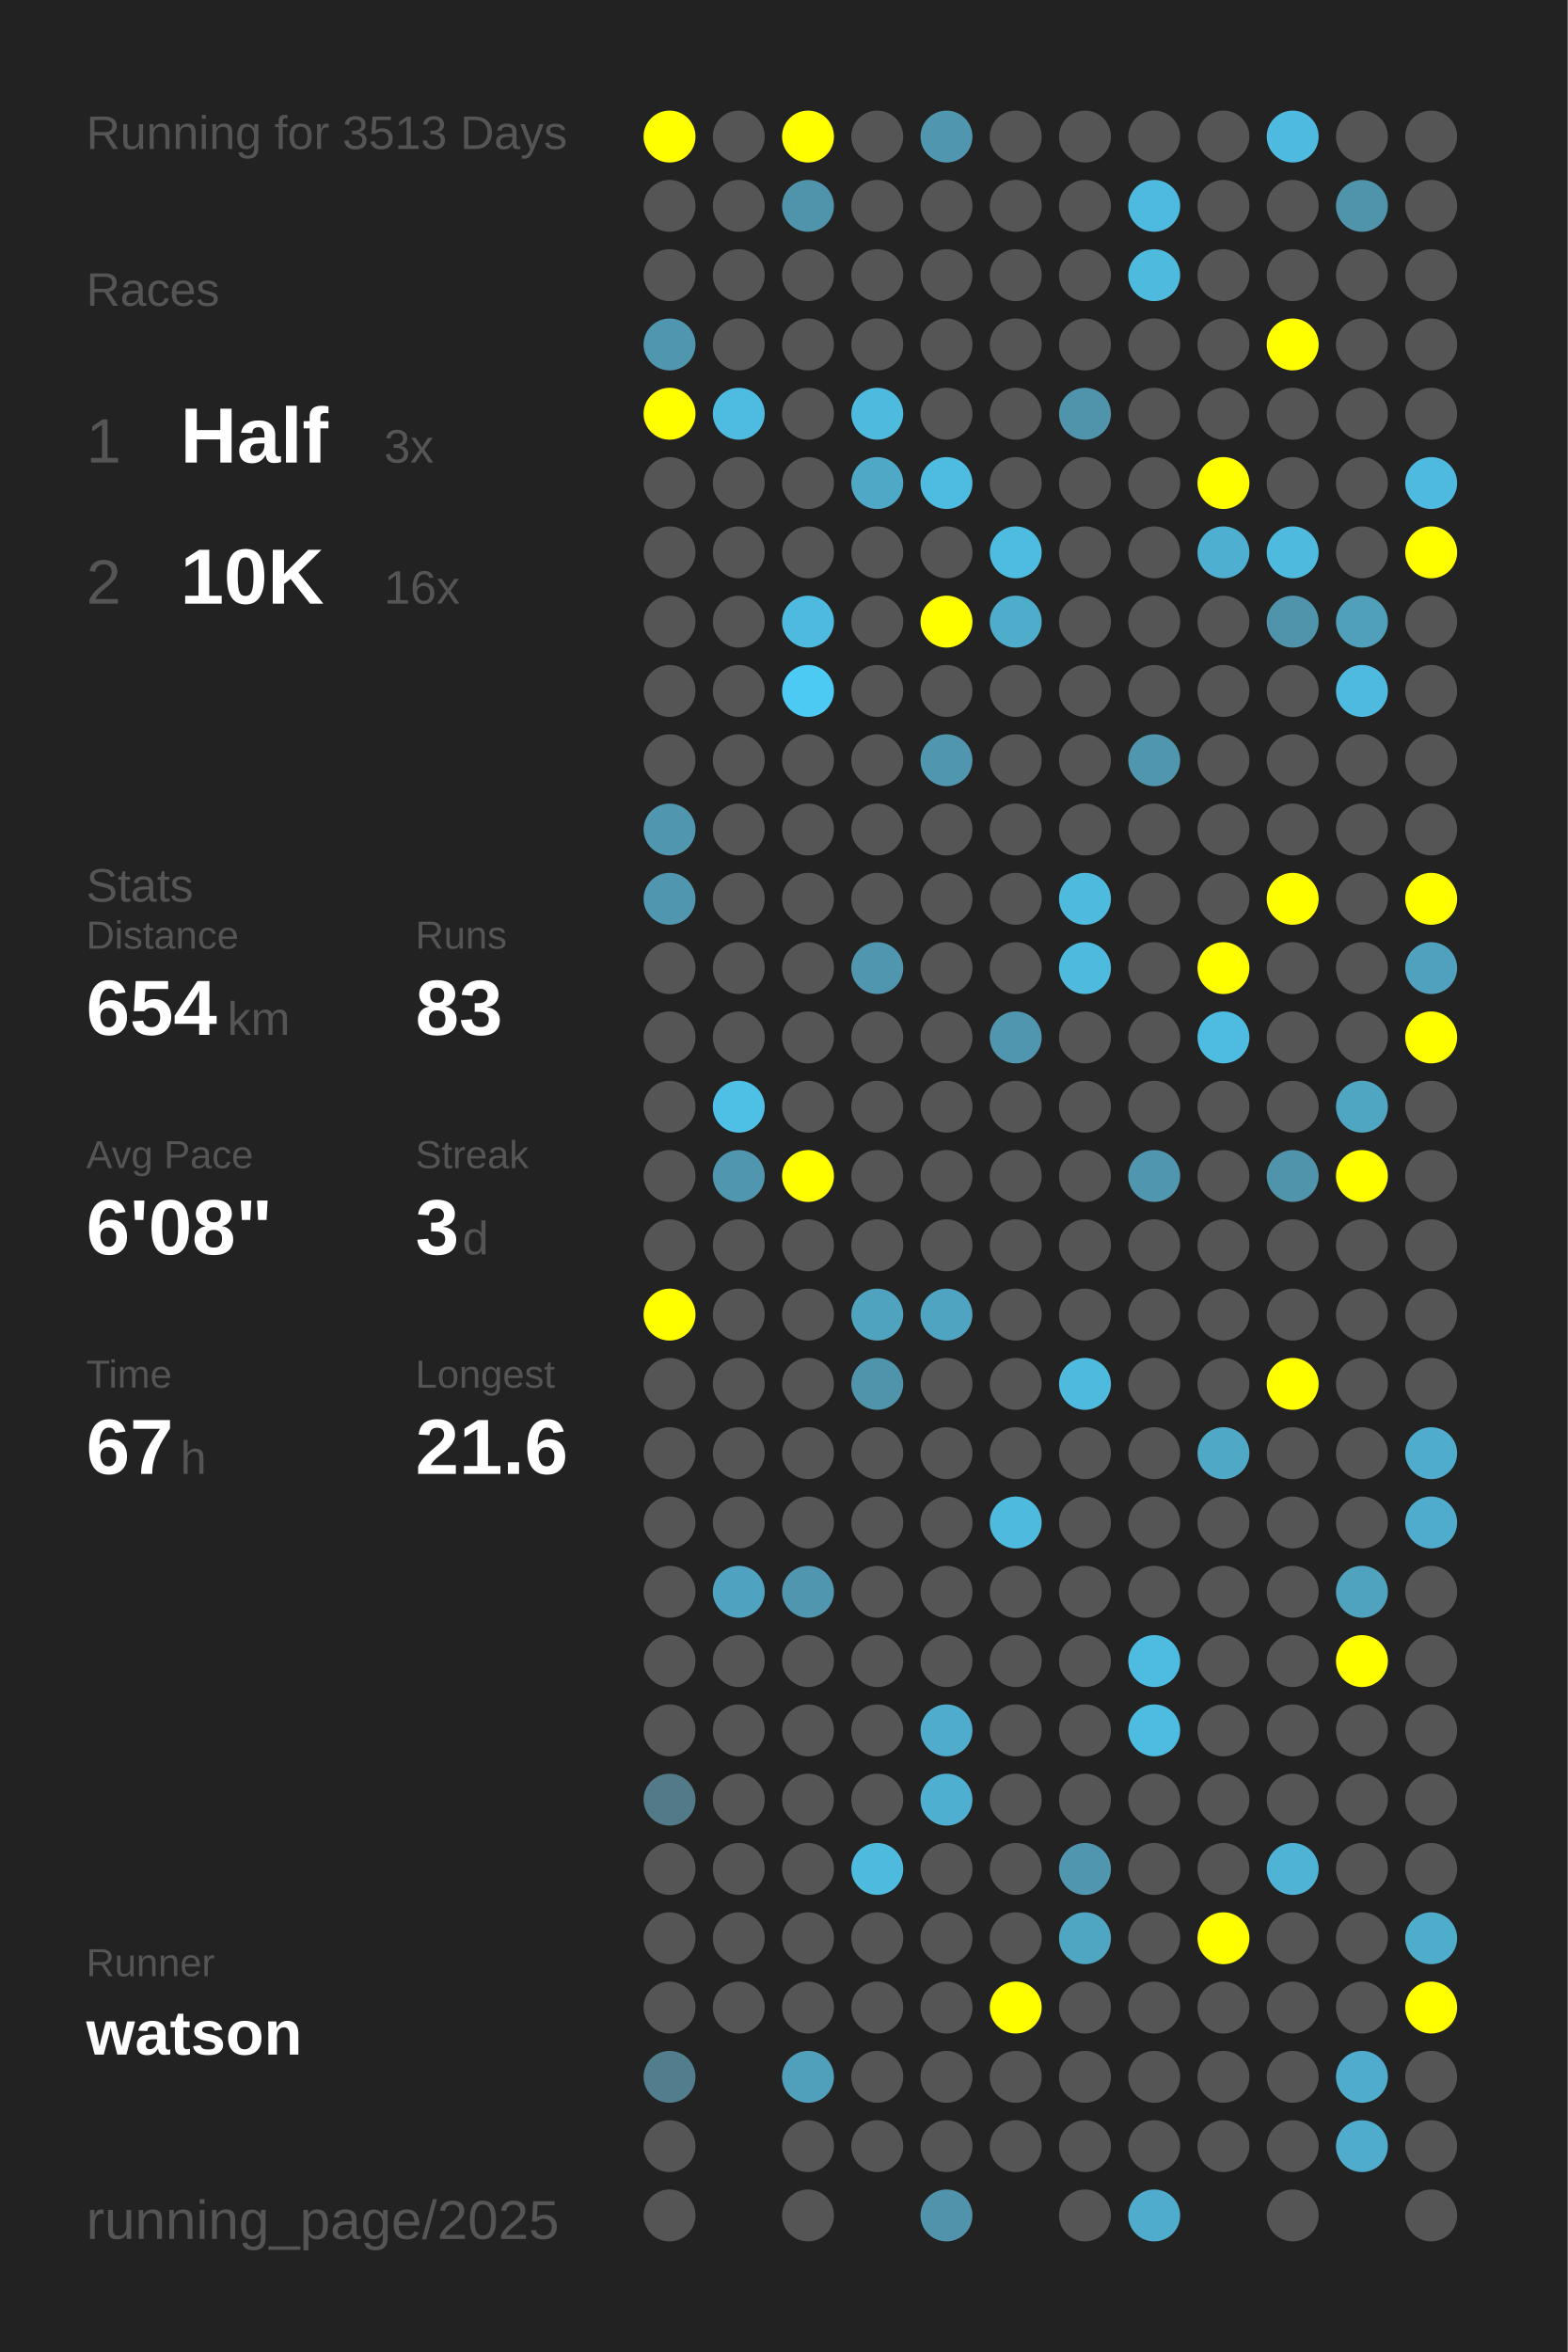
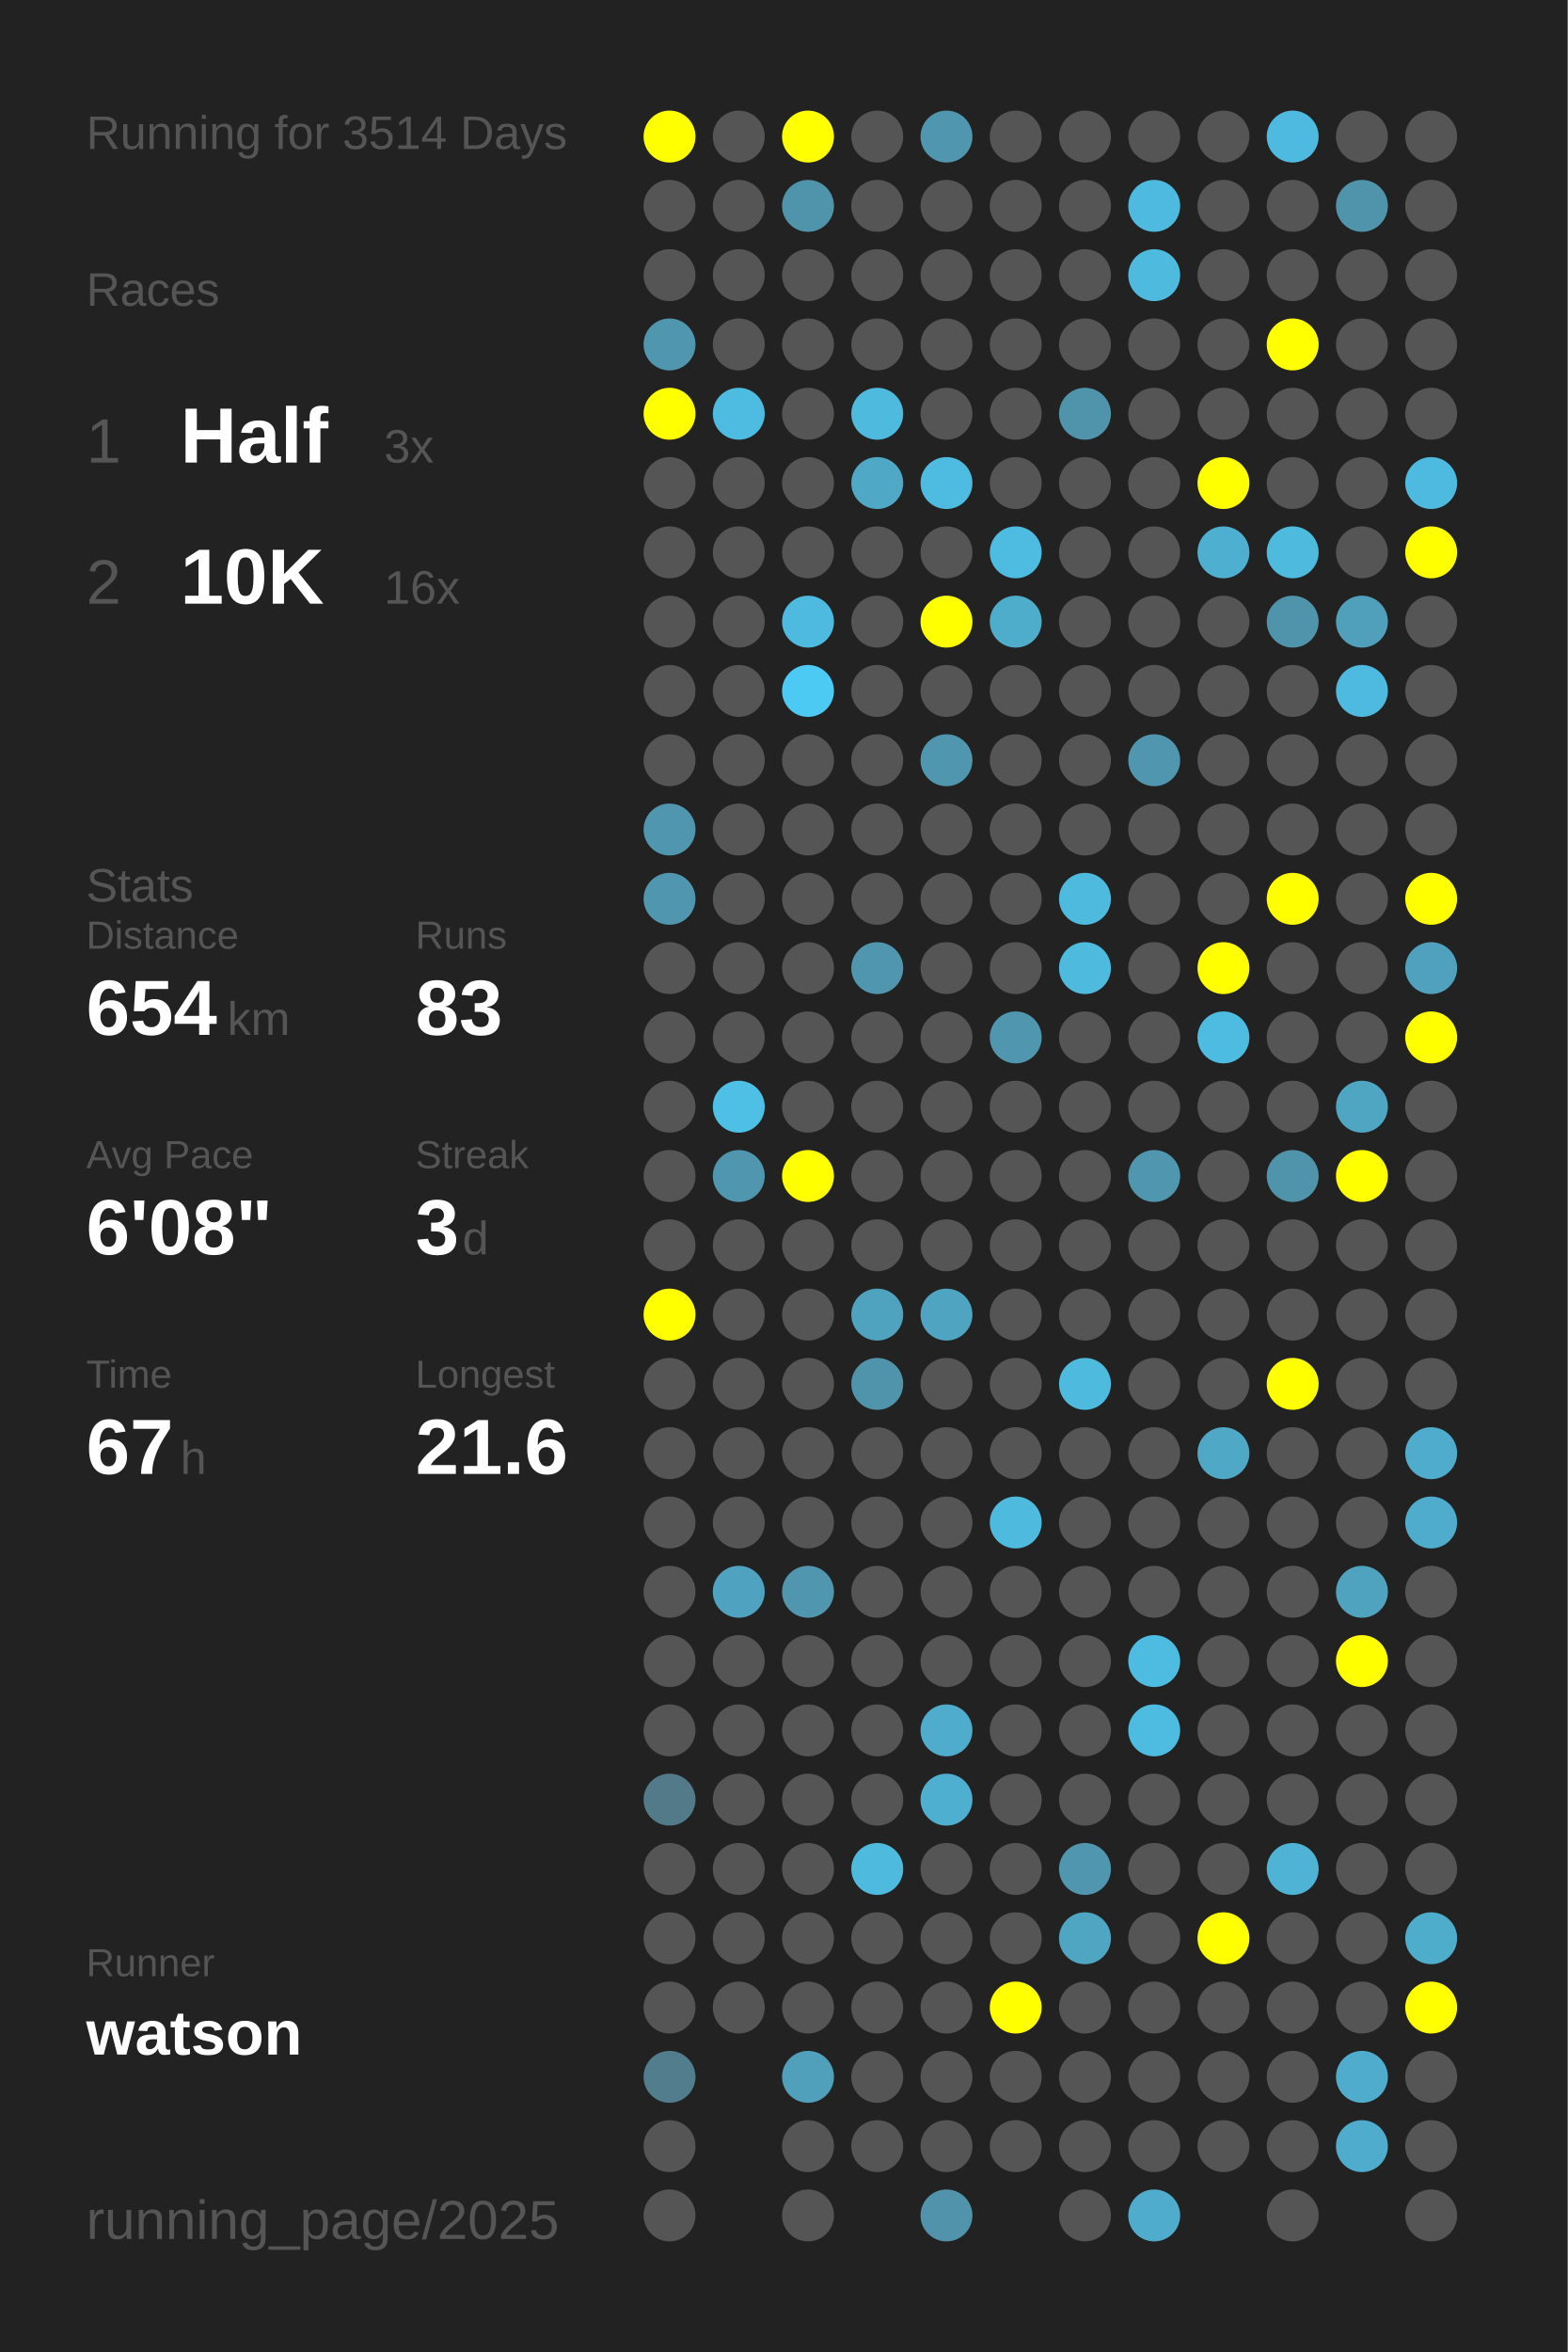
<svg xmlns="http://www.w3.org/2000/svg" baseProfile="full" height="300mm" version="1.1" viewBox="0,0,200,300" width="200mm">
  <defs />
  <rect fill="#222222" height="300" width="200" x="0" y="0" />
-   <text fill="#555555" style="font-size:6px; font-family:Arial;" x="11" y="19">Running for 3513 Days</text>
+   <text fill="#555555" style="font-size:6px; font-family:Arial;" x="11" y="19">Running for 3514 Days</text>
  <text fill="#555555" style="font-size:6px; font-family:Arial;" x="11" y="39">Races</text>
  <text fill="#555555" style="font-size:8px; font-family:Arial;" x="11" y="59">1</text>
  <text fill="#FFFFFF" style="font-size:10px; font-family:Arial; font-weight:bold;" x="23" y="59">Half</text>
  <text fill="#555555" style="font-size:6px; font-family:Arial;" x="49" y="59">3x</text>
  <text fill="#555555" style="font-size:8px; font-family:Arial;" x="11" y="77">2</text>
  <text fill="#FFFFFF" style="font-size:10px; font-family:Arial; font-weight:bold;" x="23" y="77">10K</text>
  <text fill="#555555" style="font-size:6px; font-family:Arial;" x="49" y="77">16x</text>
  <text fill="#555555" style="font-size:6px; font-family:Arial;" x="11" y="115">Stats</text>
  <text fill="#555555" style="font-size:5px; font-family:Arial;" x="11" y="121">Distance</text>
  <text fill="#FFFFFF" style="font-size:10px; font-family:Arial; font-weight:bold;" x="11" y="132">654</text>
  <text fill="#555555" style="font-size:6px; font-family:Arial;" x="29" y="132">km</text>
  <text fill="#555555" style="font-size:5px; font-family:Arial;" x="53" y="121">Runs</text>
  <text fill="#FFFFFF" style="font-size:10px; font-family:Arial; font-weight:bold;" x="53" y="132">83</text>
  <text fill="#555555" style="font-size:5px; font-family:Arial;" x="11" y="149">Avg Pace</text>
  <text fill="#FFFFFF" style="font-size:10px; font-family:Arial; font-weight:bold;" x="11" y="160">6'08"</text>
  <text fill="#555555" style="font-size:5px; font-family:Arial;" x="53" y="149">Streak</text>
  <text fill="#FFFFFF" style="font-size:10px; font-family:Arial; font-weight:bold;" x="53" y="160">3</text>
  <text fill="#555555" style="font-size:6px; font-family:Arial;" x="59" y="160">d</text>
  <text fill="#555555" style="font-size:5px; font-family:Arial;" x="11" y="177">Time</text>
  <text fill="#FFFFFF" style="font-size:10px; font-family:Arial; font-weight:bold;" x="11" y="188">67</text>
  <text fill="#555555" style="font-size:6px; font-family:Arial;" x="23" y="188">h</text>
  <text fill="#555555" style="font-size:5px; font-family:Arial;" x="53" y="177">Longest</text>
  <text fill="#FFFFFF" style="font-size:10px; font-family:Arial; font-weight:bold;" x="53" y="188">21.6</text>
  <text fill="#555555" style="font-size:5px; font-family:Arial;" x="11" y="252.065">Runner</text>
  <text fill="#FFFFFF" style="font-size:8px; font-family:Arial; font-weight:bold;" x="11" y="262.065">watson</text>
  <text fill="#555555" style="font-size:7px; font-family:Arial;" x="11" y="285.581">running_page/2025</text>
  <circle cx="85.417" cy="17.419" fill="#FFFF00" r="3.312" />
  <circle cx="85.417" cy="26.258" fill="#555555" r="3.312" />
  <circle cx="85.417" cy="35.097" fill="#555555" r="3.312" />
  <circle cx="85.417" cy="43.935" fill="#5096ae" r="3.312" />
  <circle cx="85.417" cy="52.774" fill="#FFFF00" r="3.312" />
  <circle cx="85.417" cy="61.613" fill="#555555" r="3.312" />
  <circle cx="85.417" cy="70.452" fill="#555555" r="3.312" />
  <circle cx="85.417" cy="79.29" fill="#555555" r="3.312" />
  <circle cx="85.417" cy="88.129" fill="#555555" r="3.312" />
  <circle cx="85.417" cy="96.968" fill="#555555" r="3.312" />
  <circle cx="85.417" cy="105.806" fill="#5096ae" r="3.312" />
  <circle cx="85.417" cy="114.645" fill="#5096ae" r="3.312" />
  <circle cx="85.417" cy="123.484" fill="#555555" r="3.312" />
  <circle cx="85.417" cy="132.323" fill="#555555" r="3.312" />
  <circle cx="85.417" cy="141.161" fill="#555555" r="3.312" />
  <circle cx="85.417" cy="150" fill="#555555" r="3.312" />
  <circle cx="85.417" cy="158.839" fill="#555555" r="3.312" />
  <circle cx="85.417" cy="167.677" fill="#FFFF00" r="3.312" />
  <circle cx="85.417" cy="176.516" fill="#555555" r="3.312" />
  <circle cx="85.417" cy="185.355" fill="#555555" r="3.312" />
  <circle cx="85.417" cy="194.194" fill="#555555" r="3.312" />
  <circle cx="85.417" cy="203.032" fill="#555555" r="3.312" />
  <circle cx="85.417" cy="211.871" fill="#555555" r="3.312" />
  <circle cx="85.417" cy="220.71" fill="#555555" r="3.312" />
  <circle cx="85.417" cy="229.548" fill="#527a88" r="3.312" />
  <circle cx="85.417" cy="238.387" fill="#555555" r="3.312" />
  <circle cx="85.417" cy="247.226" fill="#555555" r="3.312" />
  <circle cx="85.417" cy="256.065" fill="#555555" r="3.312" />
  <circle cx="85.417" cy="264.903" fill="#527d8c" r="3.312" />
  <circle cx="85.417" cy="273.742" fill="#555555" r="3.312" />
  <circle cx="85.417" cy="282.581" fill="#555555" r="3.312" />
  <circle cx="94.25" cy="17.419" fill="#555555" r="3.312" />
  <circle cx="94.25" cy="26.258" fill="#555555" r="3.312" />
  <circle cx="94.25" cy="35.097" fill="#555555" r="3.312" />
  <circle cx="94.25" cy="43.935" fill="#555555" r="3.312" />
  <circle cx="94.25" cy="52.774" fill="#4ebbe0" r="3.312" />
  <circle cx="94.25" cy="61.613" fill="#555555" r="3.312" />
  <circle cx="94.25" cy="70.452" fill="#555555" r="3.312" />
  <circle cx="94.25" cy="79.29" fill="#555555" r="3.312" />
  <circle cx="94.25" cy="88.129" fill="#555555" r="3.312" />
  <circle cx="94.25" cy="96.968" fill="#555555" r="3.312" />
  <circle cx="94.25" cy="105.806" fill="#555555" r="3.312" />
  <circle cx="94.25" cy="114.645" fill="#555555" r="3.312" />
  <circle cx="94.25" cy="123.484" fill="#555555" r="3.312" />
  <circle cx="94.25" cy="132.323" fill="#555555" r="3.312" />
  <circle cx="94.25" cy="141.161" fill="#4ebfe5" r="3.312" />
  <circle cx="94.25" cy="150" fill="#5096ae" r="3.312" />
  <circle cx="94.25" cy="158.839" fill="#555555" r="3.312" />
  <circle cx="94.25" cy="167.677" fill="#555555" r="3.312" />
  <circle cx="94.25" cy="176.516" fill="#555555" r="3.312" />
  <circle cx="94.25" cy="185.355" fill="#555555" r="3.312" />
  <circle cx="94.25" cy="194.194" fill="#555555" r="3.312" />
  <circle cx="94.25" cy="203.032" fill="#4fa3c0" r="3.312" />
  <circle cx="94.25" cy="211.871" fill="#555555" r="3.312" />
  <circle cx="94.25" cy="220.71" fill="#555555" r="3.312" />
  <circle cx="94.25" cy="229.548" fill="#555555" r="3.312" />
  <circle cx="94.25" cy="238.387" fill="#555555" r="3.312" />
  <circle cx="94.25" cy="247.226" fill="#555555" r="3.312" />
  <circle cx="94.25" cy="256.065" fill="#555555" r="3.312" />
  <circle cx="103.083" cy="17.419" fill="#FFFF00" r="3.312" />
  <circle cx="103.083" cy="26.258" fill="#5094ab" r="3.312" />
  <circle cx="103.083" cy="35.097" fill="#555555" r="3.312" />
  <circle cx="103.083" cy="43.935" fill="#555555" r="3.312" />
  <circle cx="103.083" cy="52.774" fill="#555555" r="3.312" />
  <circle cx="103.083" cy="61.613" fill="#555555" r="3.312" />
  <circle cx="103.083" cy="70.452" fill="#555555" r="3.312" />
  <circle cx="103.083" cy="79.29" fill="#4ebadf" r="3.312" />
  <circle cx="103.083" cy="88.129" fill="#4dcaf4" r="3.312" />
  <circle cx="103.083" cy="96.968" fill="#555555" r="3.312" />
  <circle cx="103.083" cy="105.806" fill="#555555" r="3.312" />
  <circle cx="103.083" cy="114.645" fill="#555555" r="3.312" />
  <circle cx="103.083" cy="123.484" fill="#555555" r="3.312" />
  <circle cx="103.083" cy="132.323" fill="#555555" r="3.312" />
  <circle cx="103.083" cy="141.161" fill="#555555" r="3.312" />
  <circle cx="103.083" cy="150" fill="#FFFF00" r="3.312" />
  <circle cx="103.083" cy="158.839" fill="#555555" r="3.312" />
  <circle cx="103.083" cy="167.677" fill="#555555" r="3.312" />
  <circle cx="103.083" cy="176.516" fill="#555555" r="3.312" />
  <circle cx="103.083" cy="185.355" fill="#555555" r="3.312" />
  <circle cx="103.083" cy="194.194" fill="#555555" r="3.312" />
  <circle cx="103.083" cy="203.032" fill="#5096ae" r="3.312" />
  <circle cx="103.083" cy="211.871" fill="#555555" r="3.312" />
  <circle cx="103.083" cy="220.71" fill="#555555" r="3.312" />
  <circle cx="103.083" cy="229.548" fill="#555555" r="3.312" />
  <circle cx="103.083" cy="238.387" fill="#555555" r="3.312" />
  <circle cx="103.083" cy="247.226" fill="#555555" r="3.312" />
  <circle cx="103.083" cy="256.065" fill="#555555" r="3.312" />
  <circle cx="103.083" cy="264.903" fill="#50a0bb" r="3.312" />
  <circle cx="103.083" cy="273.742" fill="#555555" r="3.312" />
  <circle cx="103.083" cy="282.581" fill="#555555" r="3.312" />
  <circle cx="111.917" cy="17.419" fill="#555555" r="3.312" />
  <circle cx="111.917" cy="26.258" fill="#555555" r="3.312" />
  <circle cx="111.917" cy="35.097" fill="#555555" r="3.312" />
  <circle cx="111.917" cy="43.935" fill="#555555" r="3.312" />
  <circle cx="111.917" cy="52.774" fill="#4ebade" r="3.312" />
  <circle cx="111.917" cy="61.613" fill="#4fa8c6" r="3.312" />
  <circle cx="111.917" cy="70.452" fill="#555555" r="3.312" />
  <circle cx="111.917" cy="79.29" fill="#555555" r="3.312" />
  <circle cx="111.917" cy="88.129" fill="#555555" r="3.312" />
  <circle cx="111.917" cy="96.968" fill="#555555" r="3.312" />
  <circle cx="111.917" cy="105.806" fill="#555555" r="3.312" />
  <circle cx="111.917" cy="114.645" fill="#555555" r="3.312" />
  <circle cx="111.917" cy="123.484" fill="#5096ae" r="3.312" />
  <circle cx="111.917" cy="132.323" fill="#555555" r="3.312" />
  <circle cx="111.917" cy="141.161" fill="#555555" r="3.312" />
  <circle cx="111.917" cy="150" fill="#555555" r="3.312" />
  <circle cx="111.917" cy="158.839" fill="#555555" r="3.312" />
  <circle cx="111.917" cy="167.677" fill="#4fa3bf" r="3.312" />
  <circle cx="111.917" cy="176.516" fill="#5094ab" r="3.312" />
  <circle cx="111.917" cy="185.355" fill="#555555" r="3.312" />
  <circle cx="111.917" cy="194.194" fill="#555555" r="3.312" />
  <circle cx="111.917" cy="203.032" fill="#555555" r="3.312" />
  <circle cx="111.917" cy="211.871" fill="#555555" r="3.312" />
  <circle cx="111.917" cy="220.71" fill="#555555" r="3.312" />
  <circle cx="111.917" cy="229.548" fill="#555555" r="3.312" />
  <circle cx="111.917" cy="238.387" fill="#4ebade" r="3.312" />
  <circle cx="111.917" cy="247.226" fill="#555555" r="3.312" />
  <circle cx="111.917" cy="256.065" fill="#555555" r="3.312" />
  <circle cx="111.917" cy="264.903" fill="#555555" r="3.312" />
  <circle cx="111.917" cy="273.742" fill="#555555" r="3.312" />
  <circle cx="120.75" cy="17.419" fill="#5096ae" r="3.312" />
  <circle cx="120.75" cy="26.258" fill="#555555" r="3.312" />
  <circle cx="120.75" cy="35.097" fill="#555555" r="3.312" />
  <circle cx="120.75" cy="43.935" fill="#555555" r="3.312" />
  <circle cx="120.75" cy="52.774" fill="#555555" r="3.312" />
  <circle cx="120.75" cy="61.613" fill="#4ebce1" r="3.312" />
  <circle cx="120.75" cy="70.452" fill="#555555" r="3.312" />
  <circle cx="120.75" cy="79.29" fill="#FFFF00" r="3.312" />
  <circle cx="120.75" cy="88.129" fill="#555555" r="3.312" />
  <circle cx="120.75" cy="96.968" fill="#5096ae" r="3.312" />
  <circle cx="120.75" cy="105.806" fill="#555555" r="3.312" />
  <circle cx="120.75" cy="114.645" fill="#555555" r="3.312" />
  <circle cx="120.75" cy="123.484" fill="#555555" r="3.312" />
  <circle cx="120.75" cy="132.323" fill="#555555" r="3.312" />
  <circle cx="120.75" cy="141.161" fill="#555555" r="3.312" />
  <circle cx="120.75" cy="150" fill="#555555" r="3.312" />
  <circle cx="120.75" cy="158.839" fill="#555555" r="3.312" />
  <circle cx="120.75" cy="167.677" fill="#4fa4c1" r="3.312" />
  <circle cx="120.75" cy="176.516" fill="#555555" r="3.312" />
  <circle cx="120.75" cy="185.355" fill="#555555" r="3.312" />
  <circle cx="120.75" cy="194.194" fill="#555555" r="3.312" />
  <circle cx="120.75" cy="203.032" fill="#555555" r="3.312" />
  <circle cx="120.75" cy="211.871" fill="#555555" r="3.312" />
  <circle cx="120.75" cy="220.71" fill="#4faccc" r="3.312" />
  <circle cx="120.75" cy="229.548" fill="#4fafd0" r="3.312" />
  <circle cx="120.75" cy="238.387" fill="#555555" r="3.312" />
  <circle cx="120.75" cy="247.226" fill="#555555" r="3.312" />
  <circle cx="120.75" cy="256.065" fill="#555555" r="3.312" />
  <circle cx="120.75" cy="264.903" fill="#555555" r="3.312" />
  <circle cx="120.75" cy="273.742" fill="#555555" r="3.312" />
  <circle cx="120.75" cy="282.581" fill="#5093aa" r="3.312" />
  <circle cx="129.583" cy="17.419" fill="#555555" r="3.312" />
  <circle cx="129.583" cy="26.258" fill="#555555" r="3.312" />
  <circle cx="129.583" cy="35.097" fill="#555555" r="3.312" />
  <circle cx="129.583" cy="43.935" fill="#555555" r="3.312" />
  <circle cx="129.583" cy="52.774" fill="#555555" r="3.312" />
  <circle cx="129.583" cy="61.613" fill="#555555" r="3.312" />
  <circle cx="129.583" cy="70.452" fill="#4ebce1" r="3.312" />
  <circle cx="129.583" cy="79.29" fill="#4fadcc" r="3.312" />
  <circle cx="129.583" cy="88.129" fill="#555555" r="3.312" />
  <circle cx="129.583" cy="96.968" fill="#555555" r="3.312" />
  <circle cx="129.583" cy="105.806" fill="#555555" r="3.312" />
  <circle cx="129.583" cy="114.645" fill="#555555" r="3.312" />
  <circle cx="129.583" cy="123.484" fill="#555555" r="3.312" />
  <circle cx="129.583" cy="132.323" fill="#5096ae" r="3.312" />
  <circle cx="129.583" cy="141.161" fill="#555555" r="3.312" />
  <circle cx="129.583" cy="150" fill="#555555" r="3.312" />
  <circle cx="129.583" cy="158.839" fill="#555555" r="3.312" />
  <circle cx="129.583" cy="167.677" fill="#555555" r="3.312" />
  <circle cx="129.583" cy="176.516" fill="#555555" r="3.312" />
  <circle cx="129.583" cy="185.355" fill="#555555" r="3.312" />
  <circle cx="129.583" cy="194.194" fill="#4ebade" r="3.312" />
  <circle cx="129.583" cy="203.032" fill="#555555" r="3.312" />
  <circle cx="129.583" cy="211.871" fill="#555555" r="3.312" />
  <circle cx="129.583" cy="220.71" fill="#555555" r="3.312" />
  <circle cx="129.583" cy="229.548" fill="#555555" r="3.312" />
  <circle cx="129.583" cy="238.387" fill="#555555" r="3.312" />
  <circle cx="129.583" cy="247.226" fill="#555555" r="3.312" />
  <circle cx="129.583" cy="256.065" fill="#FFFF00" r="3.312" />
  <circle cx="129.583" cy="264.903" fill="#555555" r="3.312" />
  <circle cx="129.583" cy="273.742" fill="#555555" r="3.312" />
  <circle cx="138.417" cy="17.419" fill="#555555" r="3.312" />
  <circle cx="138.417" cy="26.258" fill="#555555" r="3.312" />
  <circle cx="138.417" cy="35.097" fill="#555555" r="3.312" />
  <circle cx="138.417" cy="43.935" fill="#555555" r="3.312" />
  <circle cx="138.417" cy="52.774" fill="#5094ab" r="3.312" />
  <circle cx="138.417" cy="61.613" fill="#555555" r="3.312" />
  <circle cx="138.417" cy="70.452" fill="#555555" r="3.312" />
  <circle cx="138.417" cy="79.29" fill="#555555" r="3.312" />
  <circle cx="138.417" cy="88.129" fill="#555555" r="3.312" />
  <circle cx="138.417" cy="96.968" fill="#555555" r="3.312" />
  <circle cx="138.417" cy="105.806" fill="#555555" r="3.312" />
  <circle cx="138.417" cy="114.645" fill="#4ebade" r="3.312" />
  <circle cx="138.417" cy="123.484" fill="#4ebade" r="3.312" />
  <circle cx="138.417" cy="132.323" fill="#555555" r="3.312" />
  <circle cx="138.417" cy="141.161" fill="#555555" r="3.312" />
  <circle cx="138.417" cy="150" fill="#555555" r="3.312" />
  <circle cx="138.417" cy="158.839" fill="#555555" r="3.312" />
  <circle cx="138.417" cy="167.677" fill="#555555" r="3.312" />
  <circle cx="138.417" cy="176.516" fill="#4ebade" r="3.312" />
  <circle cx="138.417" cy="185.355" fill="#555555" r="3.312" />
  <circle cx="138.417" cy="194.194" fill="#555555" r="3.312" />
  <circle cx="138.417" cy="203.032" fill="#555555" r="3.312" />
  <circle cx="138.417" cy="211.871" fill="#555555" r="3.312" />
  <circle cx="138.417" cy="220.71" fill="#555555" r="3.312" />
  <circle cx="138.417" cy="229.548" fill="#555555" r="3.312" />
  <circle cx="138.417" cy="238.387" fill="#5096ae" r="3.312" />
  <circle cx="138.417" cy="247.226" fill="#4fa6c3" r="3.312" />
  <circle cx="138.417" cy="256.065" fill="#555555" r="3.312" />
  <circle cx="138.417" cy="264.903" fill="#555555" r="3.312" />
  <circle cx="138.417" cy="273.742" fill="#555555" r="3.312" />
  <circle cx="138.417" cy="282.581" fill="#555555" r="3.312" />
  <circle cx="147.25" cy="17.419" fill="#555555" r="3.312" />
  <circle cx="147.25" cy="26.258" fill="#4ebadf" r="3.312" />
  <circle cx="147.25" cy="35.097" fill="#4ebade" r="3.312" />
  <circle cx="147.25" cy="43.935" fill="#555555" r="3.312" />
  <circle cx="147.25" cy="52.774" fill="#555555" r="3.312" />
  <circle cx="147.25" cy="61.613" fill="#555555" r="3.312" />
  <circle cx="147.25" cy="70.452" fill="#555555" r="3.312" />
  <circle cx="147.25" cy="79.29" fill="#555555" r="3.312" />
  <circle cx="147.25" cy="88.129" fill="#555555" r="3.312" />
  <circle cx="147.25" cy="96.968" fill="#5096ae" r="3.312" />
  <circle cx="147.25" cy="105.806" fill="#555555" r="3.312" />
  <circle cx="147.25" cy="114.645" fill="#555555" r="3.312" />
  <circle cx="147.25" cy="123.484" fill="#555555" r="3.312" />
  <circle cx="147.25" cy="132.323" fill="#555555" r="3.312" />
  <circle cx="147.25" cy="141.161" fill="#555555" r="3.312" />
  <circle cx="147.25" cy="150" fill="#5096ae" r="3.312" />
  <circle cx="147.25" cy="158.839" fill="#555555" r="3.312" />
  <circle cx="147.25" cy="167.677" fill="#555555" r="3.312" />
  <circle cx="147.25" cy="176.516" fill="#555555" r="3.312" />
  <circle cx="147.25" cy="185.355" fill="#555555" r="3.312" />
  <circle cx="147.25" cy="194.194" fill="#555555" r="3.312" />
  <circle cx="147.25" cy="203.032" fill="#555555" r="3.312" />
  <circle cx="147.25" cy="211.871" fill="#4ebce1" r="3.312" />
  <circle cx="147.25" cy="220.71" fill="#4ebce1" r="3.312" />
  <circle cx="147.25" cy="229.548" fill="#555555" r="3.312" />
  <circle cx="147.25" cy="238.387" fill="#555555" r="3.312" />
  <circle cx="147.25" cy="247.226" fill="#555555" r="3.312" />
  <circle cx="147.25" cy="256.065" fill="#555555" r="3.312" />
  <circle cx="147.25" cy="264.903" fill="#555555" r="3.312" />
  <circle cx="147.25" cy="273.742" fill="#555555" r="3.312" />
  <circle cx="147.25" cy="282.581" fill="#4faccc" r="3.312" />
  <circle cx="156.083" cy="17.419" fill="#555555" r="3.312" />
  <circle cx="156.083" cy="26.258" fill="#555555" r="3.312" />
  <circle cx="156.083" cy="35.097" fill="#555555" r="3.312" />
  <circle cx="156.083" cy="43.935" fill="#555555" r="3.312" />
  <circle cx="156.083" cy="52.774" fill="#555555" r="3.312" />
  <circle cx="156.083" cy="61.613" fill="#FFFF00" r="3.312" />
  <circle cx="156.083" cy="70.452" fill="#4fafd0" r="3.312" />
  <circle cx="156.083" cy="79.29" fill="#555555" r="3.312" />
  <circle cx="156.083" cy="88.129" fill="#555555" r="3.312" />
  <circle cx="156.083" cy="96.968" fill="#555555" r="3.312" />
  <circle cx="156.083" cy="105.806" fill="#555555" r="3.312" />
  <circle cx="156.083" cy="114.645" fill="#555555" r="3.312" />
  <circle cx="156.083" cy="123.484" fill="#FFFF00" r="3.312" />
  <circle cx="156.083" cy="132.323" fill="#4ebce1" r="3.312" />
  <circle cx="156.083" cy="141.161" fill="#555555" r="3.312" />
  <circle cx="156.083" cy="150" fill="#555555" r="3.312" />
  <circle cx="156.083" cy="158.839" fill="#555555" r="3.312" />
  <circle cx="156.083" cy="167.677" fill="#555555" r="3.312" />
  <circle cx="156.083" cy="176.516" fill="#555555" r="3.312" />
  <circle cx="156.083" cy="185.355" fill="#4fa8c6" r="3.312" />
  <circle cx="156.083" cy="194.194" fill="#555555" r="3.312" />
  <circle cx="156.083" cy="203.032" fill="#555555" r="3.312" />
  <circle cx="156.083" cy="211.871" fill="#555555" r="3.312" />
  <circle cx="156.083" cy="220.71" fill="#555555" r="3.312" />
  <circle cx="156.083" cy="229.548" fill="#555555" r="3.312" />
  <circle cx="156.083" cy="238.387" fill="#555555" r="3.312" />
  <circle cx="156.083" cy="247.226" fill="#FFFF00" r="3.312" />
  <circle cx="156.083" cy="256.065" fill="#555555" r="3.312" />
  <circle cx="156.083" cy="264.903" fill="#555555" r="3.312" />
  <circle cx="156.083" cy="273.742" fill="#555555" r="3.312" />
  <circle cx="164.917" cy="17.419" fill="#4ebadf" r="3.312" />
  <circle cx="164.917" cy="26.258" fill="#555555" r="3.312" />
  <circle cx="164.917" cy="35.097" fill="#555555" r="3.312" />
  <circle cx="164.917" cy="43.935" fill="#FFFF00" r="3.312" />
  <circle cx="164.917" cy="52.774" fill="#555555" r="3.312" />
  <circle cx="164.917" cy="61.613" fill="#555555" r="3.312" />
  <circle cx="164.917" cy="70.452" fill="#4ebade" r="3.312" />
  <circle cx="164.917" cy="79.29" fill="#5094ab" r="3.312" />
  <circle cx="164.917" cy="88.129" fill="#555555" r="3.312" />
  <circle cx="164.917" cy="96.968" fill="#555555" r="3.312" />
  <circle cx="164.917" cy="105.806" fill="#555555" r="3.312" />
  <circle cx="164.917" cy="114.645" fill="#FFFF00" r="3.312" />
  <circle cx="164.917" cy="123.484" fill="#555555" r="3.312" />
  <circle cx="164.917" cy="132.323" fill="#555555" r="3.312" />
  <circle cx="164.917" cy="141.161" fill="#555555" r="3.312" />
  <circle cx="164.917" cy="150" fill="#5094ab" r="3.312" />
  <circle cx="164.917" cy="158.839" fill="#555555" r="3.312" />
  <circle cx="164.917" cy="167.677" fill="#555555" r="3.312" />
  <circle cx="164.917" cy="176.516" fill="#FFFF00" r="3.312" />
  <circle cx="164.917" cy="185.355" fill="#555555" r="3.312" />
  <circle cx="164.917" cy="194.194" fill="#555555" r="3.312" />
  <circle cx="164.917" cy="203.032" fill="#555555" r="3.312" />
  <circle cx="164.917" cy="211.871" fill="#555555" r="3.312" />
  <circle cx="164.917" cy="220.71" fill="#555555" r="3.312" />
  <circle cx="164.917" cy="229.548" fill="#555555" r="3.312" />
  <circle cx="164.917" cy="238.387" fill="#4eb3d5" r="3.312" />
  <circle cx="164.917" cy="247.226" fill="#555555" r="3.312" />
  <circle cx="164.917" cy="256.065" fill="#555555" r="3.312" />
  <circle cx="164.917" cy="264.903" fill="#555555" r="3.312" />
  <circle cx="164.917" cy="273.742" fill="#555555" r="3.312" />
  <circle cx="164.917" cy="282.581" fill="#555555" r="3.312" />
  <circle cx="173.75" cy="17.419" fill="#555555" r="3.312" />
  <circle cx="173.75" cy="26.258" fill="#5094ab" r="3.312" />
  <circle cx="173.75" cy="35.097" fill="#555555" r="3.312" />
  <circle cx="173.75" cy="43.935" fill="#555555" r="3.312" />
  <circle cx="173.75" cy="52.774" fill="#555555" r="3.312" />
  <circle cx="173.75" cy="61.613" fill="#555555" r="3.312" />
  <circle cx="173.75" cy="70.452" fill="#555555" r="3.312" />
  <circle cx="173.75" cy="79.29" fill="#50a0bb" r="3.312" />
  <circle cx="173.75" cy="88.129" fill="#4ebadf" r="3.312" />
  <circle cx="173.75" cy="96.968" fill="#555555" r="3.312" />
  <circle cx="173.75" cy="105.806" fill="#555555" r="3.312" />
  <circle cx="173.75" cy="114.645" fill="#555555" r="3.312" />
  <circle cx="173.75" cy="123.484" fill="#555555" r="3.312" />
  <circle cx="173.75" cy="132.323" fill="#555555" r="3.312" />
  <circle cx="173.75" cy="141.161" fill="#4fa6c3" r="3.312" />
  <circle cx="173.75" cy="150" fill="#FFFF00" r="3.312" />
  <circle cx="173.75" cy="158.839" fill="#555555" r="3.312" />
  <circle cx="173.75" cy="167.677" fill="#555555" r="3.312" />
  <circle cx="173.75" cy="176.516" fill="#555555" r="3.312" />
  <circle cx="173.75" cy="185.355" fill="#555555" r="3.312" />
  <circle cx="173.75" cy="194.194" fill="#555555" r="3.312" />
  <circle cx="173.75" cy="203.032" fill="#50a3bf" r="3.312" />
  <circle cx="173.75" cy="211.871" fill="#FFFF00" r="3.312" />
  <circle cx="173.75" cy="220.71" fill="#555555" r="3.312" />
  <circle cx="173.75" cy="229.548" fill="#555555" r="3.312" />
  <circle cx="173.75" cy="238.387" fill="#555555" r="3.312" />
  <circle cx="173.75" cy="247.226" fill="#555555" r="3.312" />
  <circle cx="173.75" cy="256.065" fill="#555555" r="3.312" />
  <circle cx="173.75" cy="264.903" fill="#4faccc" r="3.312" />
  <circle cx="173.75" cy="273.742" fill="#4faccc" r="3.312" />
  <circle cx="182.583" cy="17.419" fill="#555555" r="3.312" />
  <circle cx="182.583" cy="26.258" fill="#555555" r="3.312" />
  <circle cx="182.583" cy="35.097" fill="#555555" r="3.312" />
  <circle cx="182.583" cy="43.935" fill="#555555" r="3.312" />
  <circle cx="182.583" cy="52.774" fill="#555555" r="3.312" />
  <circle cx="182.583" cy="61.613" fill="#4ebadf" r="3.312" />
  <circle cx="182.583" cy="70.452" fill="#FFFF00" r="3.312" />
  <circle cx="182.583" cy="79.29" fill="#555555" r="3.312" />
  <circle cx="182.583" cy="88.129" fill="#555555" r="3.312" />
  <circle cx="182.583" cy="96.968" fill="#555555" r="3.312" />
  <circle cx="182.583" cy="105.806" fill="#555555" r="3.312" />
  <circle cx="182.583" cy="114.645" fill="#FFFF00" r="3.312" />
  <circle cx="182.583" cy="123.484" fill="#50a1bd" r="3.312" />
  <circle cx="182.583" cy="132.323" fill="#FFFF00" r="3.312" />
  <circle cx="182.583" cy="141.161" fill="#555555" r="3.312" />
  <circle cx="182.583" cy="150" fill="#555555" r="3.312" />
  <circle cx="182.583" cy="158.839" fill="#555555" r="3.312" />
  <circle cx="182.583" cy="167.677" fill="#555555" r="3.312" />
  <circle cx="182.583" cy="176.516" fill="#555555" r="3.312" />
  <circle cx="182.583" cy="185.355" fill="#4faccc" r="3.312" />
  <circle cx="182.583" cy="194.194" fill="#4faccc" r="3.312" />
  <circle cx="182.583" cy="203.032" fill="#555555" r="3.312" />
  <circle cx="182.583" cy="211.871" fill="#555555" r="3.312" />
  <circle cx="182.583" cy="220.71" fill="#555555" r="3.312" />
  <circle cx="182.583" cy="229.548" fill="#555555" r="3.312" />
  <circle cx="182.583" cy="238.387" fill="#555555" r="3.312" />
  <circle cx="182.583" cy="247.226" fill="#4fadcc" r="3.312" />
  <circle cx="182.583" cy="256.065" fill="#FFFF00" r="3.312" />
  <circle cx="182.583" cy="264.903" fill="#555555" r="3.312" />
  <circle cx="182.583" cy="273.742" fill="#555555" r="3.312" />
  <circle cx="182.583" cy="282.581" fill="#555555" r="3.312" />
</svg>
